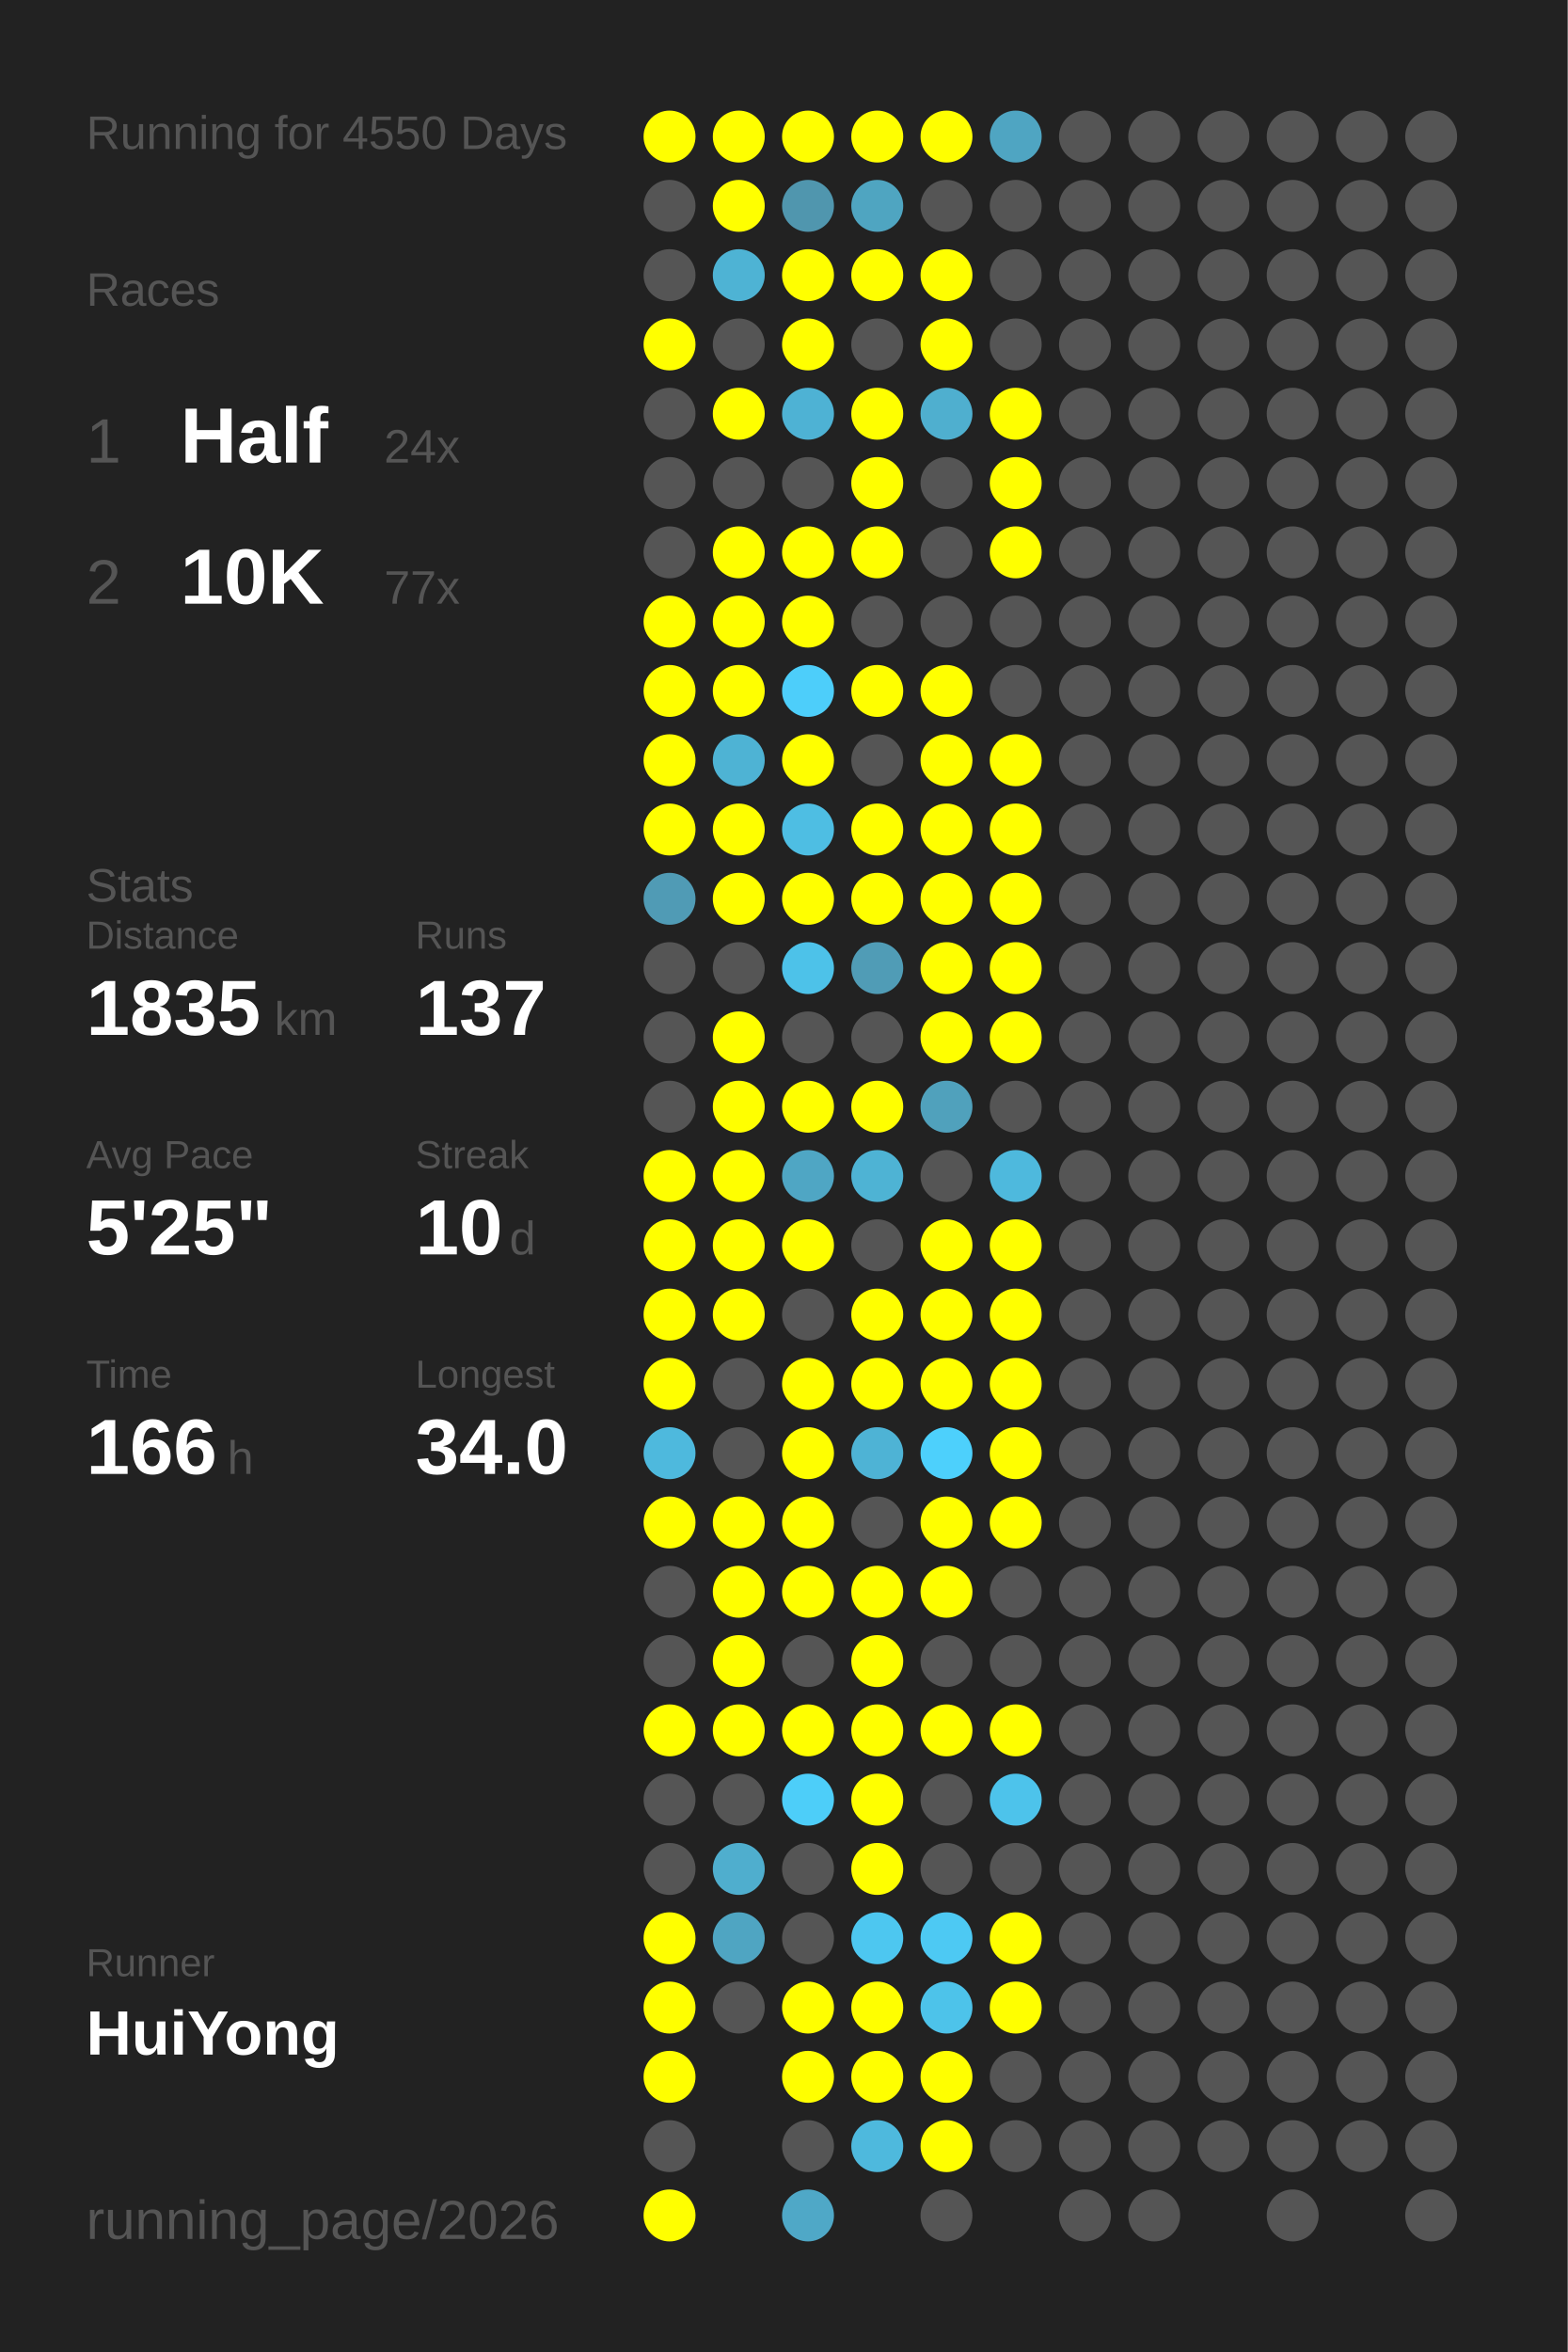
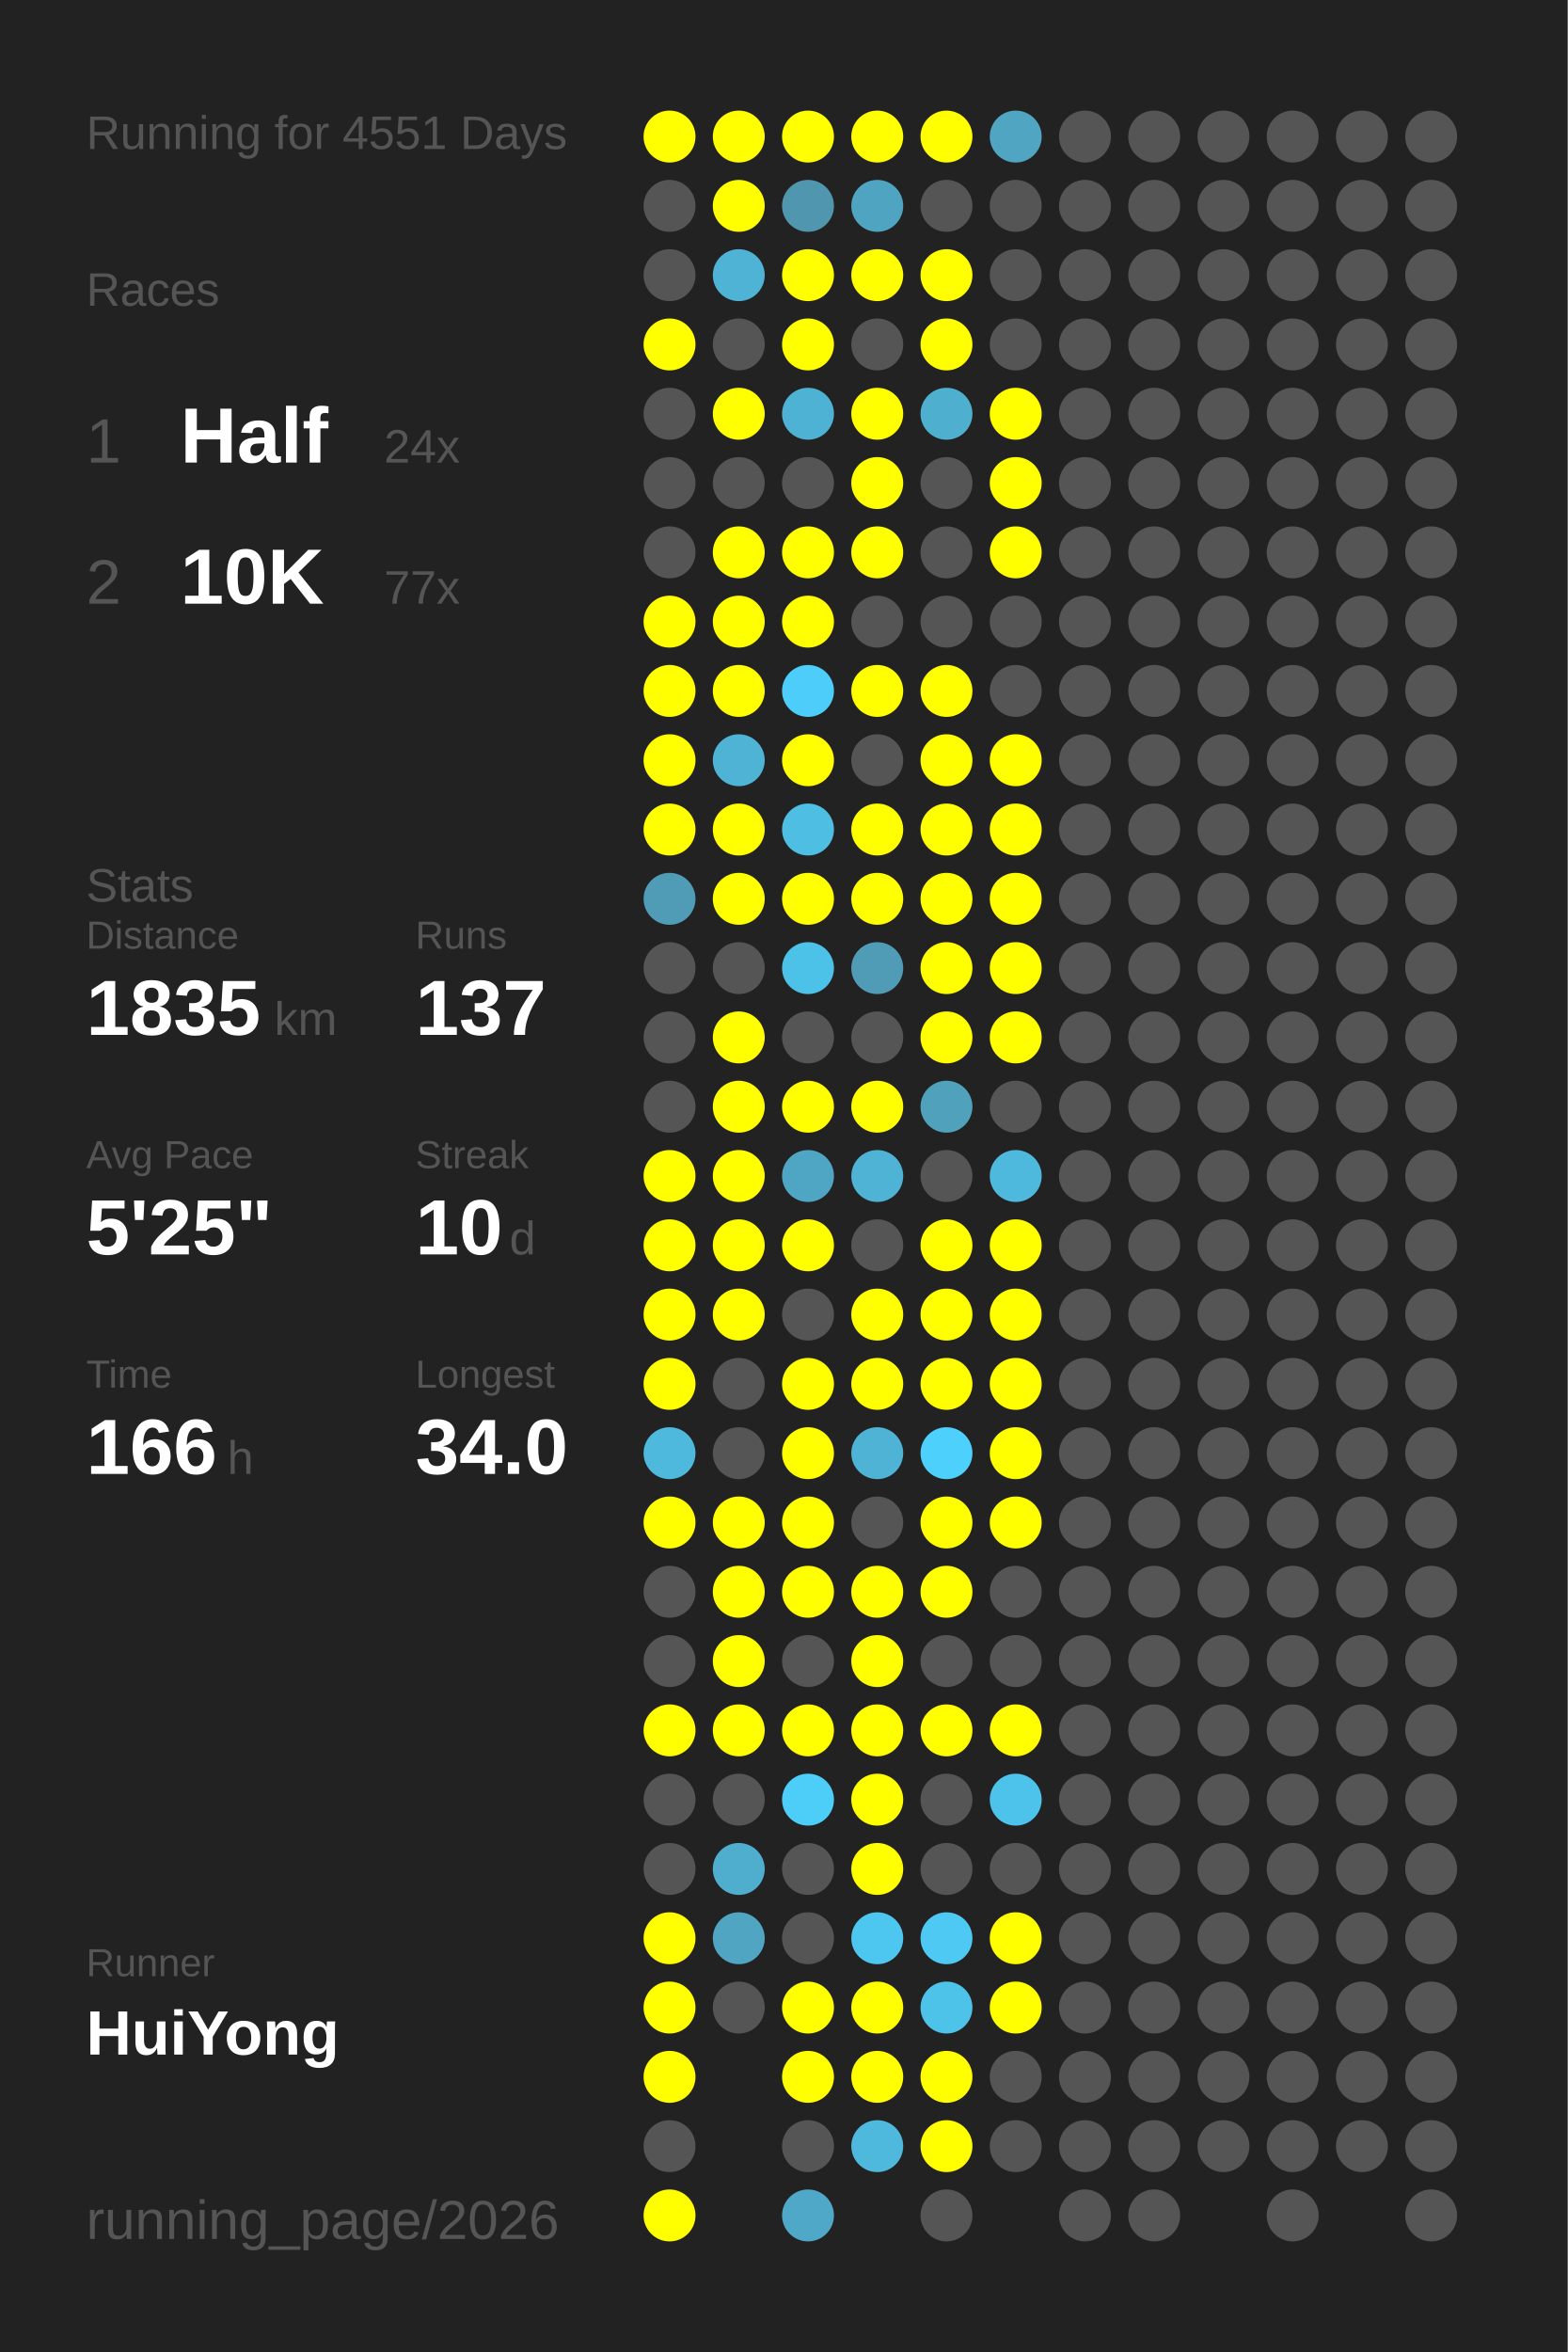
<svg xmlns="http://www.w3.org/2000/svg" baseProfile="full" height="300mm" version="1.1" viewBox="0,0,200,300" width="200mm">
  <defs />
  <rect fill="#222222" height="300" width="200" x="0" y="0" />
-   <text fill="#555555" style="font-size:6px; font-family:Arial;" x="11" y="19">Running for 4550 Days</text>
+   <text fill="#555555" style="font-size:6px; font-family:Arial;" x="11" y="19">Running for 4551 Days</text>
  <text fill="#555555" style="font-size:6px; font-family:Arial;" x="11" y="39">Races</text>
  <text fill="#555555" style="font-size:8px; font-family:Arial;" x="11" y="59">1</text>
  <text fill="#FFFFFF" style="font-size:10px; font-family:Arial; font-weight:bold;" x="23" y="59">Half</text>
  <text fill="#555555" style="font-size:6px; font-family:Arial;" x="49" y="59">24x</text>
  <text fill="#555555" style="font-size:8px; font-family:Arial;" x="11" y="77">2</text>
  <text fill="#FFFFFF" style="font-size:10px; font-family:Arial; font-weight:bold;" x="23" y="77">10K</text>
  <text fill="#555555" style="font-size:6px; font-family:Arial;" x="49" y="77">77x</text>
  <text fill="#555555" style="font-size:6px; font-family:Arial;" x="11" y="115">Stats</text>
  <text fill="#555555" style="font-size:5px; font-family:Arial;" x="11" y="121">Distance</text>
  <text fill="#FFFFFF" style="font-size:10px; font-family:Arial; font-weight:bold;" x="11" y="132">1835</text>
  <text fill="#555555" style="font-size:6px; font-family:Arial;" x="35" y="132">km</text>
  <text fill="#555555" style="font-size:5px; font-family:Arial;" x="53" y="121">Runs</text>
  <text fill="#FFFFFF" style="font-size:10px; font-family:Arial; font-weight:bold;" x="53" y="132">137</text>
  <text fill="#555555" style="font-size:5px; font-family:Arial;" x="11" y="149">Avg Pace</text>
  <text fill="#FFFFFF" style="font-size:10px; font-family:Arial; font-weight:bold;" x="11" y="160">5'25"</text>
  <text fill="#555555" style="font-size:5px; font-family:Arial;" x="53" y="149">Streak</text>
  <text fill="#FFFFFF" style="font-size:10px; font-family:Arial; font-weight:bold;" x="53" y="160">10</text>
  <text fill="#555555" style="font-size:6px; font-family:Arial;" x="65" y="160">d</text>
  <text fill="#555555" style="font-size:5px; font-family:Arial;" x="11" y="177">Time</text>
  <text fill="#FFFFFF" style="font-size:10px; font-family:Arial; font-weight:bold;" x="11" y="188">166</text>
  <text fill="#555555" style="font-size:6px; font-family:Arial;" x="29" y="188">h</text>
  <text fill="#555555" style="font-size:5px; font-family:Arial;" x="53" y="177">Longest</text>
  <text fill="#FFFFFF" style="font-size:10px; font-family:Arial; font-weight:bold;" x="53" y="188">34.0</text>
  <text fill="#555555" style="font-size:5px; font-family:Arial;" x="11" y="252.065">Runner</text>
  <text fill="#FFFFFF" style="font-size:8px; font-family:Arial; font-weight:bold;" x="11" y="262.065">HuiYong</text>
  <text fill="#555555" style="font-size:7px; font-family:Arial;" x="11" y="285.581">running_page/2026</text>
  <circle cx="85.417" cy="17.419" fill="#FFFF00" r="3.312" />
  <circle cx="85.417" cy="26.258" fill="#555555" r="3.312" />
  <circle cx="85.417" cy="35.097" fill="#555555" r="3.312" />
  <circle cx="85.417" cy="43.935" fill="#FFFF00" r="3.312" />
  <circle cx="85.417" cy="52.774" fill="#555555" r="3.312" />
  <circle cx="85.417" cy="61.613" fill="#555555" r="3.312" />
  <circle cx="85.417" cy="70.452" fill="#555555" r="3.312" />
  <circle cx="85.417" cy="79.29" fill="#FFFF00" r="3.312" />
  <circle cx="85.417" cy="88.129" fill="#FFFF00" r="3.312" />
  <circle cx="85.417" cy="96.968" fill="#FFFF00" r="3.312" />
  <circle cx="85.417" cy="105.806" fill="#FFFF00" r="3.312" />
  <circle cx="85.417" cy="114.645" fill="#509bb5" r="3.312" />
  <circle cx="85.417" cy="123.484" fill="#555555" r="3.312" />
  <circle cx="85.417" cy="132.323" fill="#555555" r="3.312" />
  <circle cx="85.417" cy="141.161" fill="#555555" r="3.312" />
  <circle cx="85.417" cy="150" fill="#FFFF00" r="3.312" />
  <circle cx="85.417" cy="158.839" fill="#FFFF00" r="3.312" />
  <circle cx="85.417" cy="167.677" fill="#FFFF00" r="3.312" />
  <circle cx="85.417" cy="176.516" fill="#FFFF00" r="3.312" />
  <circle cx="85.417" cy="185.355" fill="#4eb9dd" r="3.312" />
  <circle cx="85.417" cy="194.194" fill="#FFFF00" r="3.312" />
  <circle cx="85.417" cy="203.032" fill="#555555" r="3.312" />
  <circle cx="85.417" cy="211.871" fill="#555555" r="3.312" />
  <circle cx="85.417" cy="220.71" fill="#FFFF00" r="3.312" />
  <circle cx="85.417" cy="229.548" fill="#555555" r="3.312" />
  <circle cx="85.417" cy="238.387" fill="#555555" r="3.312" />
  <circle cx="85.417" cy="247.226" fill="#FFFF00" r="3.312" />
  <circle cx="85.417" cy="256.065" fill="#FFFF00" r="3.312" />
  <circle cx="85.417" cy="264.903" fill="#FFFF00" r="3.312" />
  <circle cx="85.417" cy="273.742" fill="#555555" r="3.312" />
  <circle cx="85.417" cy="282.581" fill="#FFFF00" r="3.312" />
  <circle cx="94.25" cy="17.419" fill="#FFFF00" r="3.312" />
  <circle cx="94.25" cy="26.258" fill="#FFFF00" r="3.312" />
  <circle cx="94.25" cy="35.097" fill="#4eb3d4" r="3.312" />
  <circle cx="94.25" cy="43.935" fill="#555555" r="3.312" />
  <circle cx="94.25" cy="52.774" fill="#FFFF00" r="3.312" />
  <circle cx="94.25" cy="61.613" fill="#555555" r="3.312" />
  <circle cx="94.25" cy="70.452" fill="#FFFF00" r="3.312" />
  <circle cx="94.25" cy="79.29" fill="#FFFF00" r="3.312" />
  <circle cx="94.25" cy="88.129" fill="#FFFF00" r="3.312" />
  <circle cx="94.25" cy="96.968" fill="#4eb3d4" r="3.312" />
  <circle cx="94.25" cy="105.806" fill="#FFFF00" r="3.312" />
  <circle cx="94.25" cy="114.645" fill="#FFFF00" r="3.312" />
  <circle cx="94.25" cy="123.484" fill="#555555" r="3.312" />
  <circle cx="94.25" cy="132.323" fill="#FFFF00" r="3.312" />
  <circle cx="94.25" cy="141.161" fill="#FFFF00" r="3.312" />
  <circle cx="94.25" cy="150" fill="#FFFF00" r="3.312" />
  <circle cx="94.25" cy="158.839" fill="#FFFF00" r="3.312" />
  <circle cx="94.25" cy="167.677" fill="#FFFF00" r="3.312" />
  <circle cx="94.25" cy="176.516" fill="#555555" r="3.312" />
  <circle cx="94.25" cy="185.355" fill="#555555" r="3.312" />
  <circle cx="94.25" cy="194.194" fill="#FFFF00" r="3.312" />
  <circle cx="94.25" cy="203.032" fill="#FFFF00" r="3.312" />
  <circle cx="94.25" cy="211.871" fill="#FFFF00" r="3.312" />
  <circle cx="94.25" cy="220.71" fill="#FFFF00" r="3.312" />
  <circle cx="94.25" cy="229.548" fill="#555555" r="3.312" />
  <circle cx="94.25" cy="238.387" fill="#4faece" r="3.312" />
  <circle cx="94.25" cy="247.226" fill="#4fa5c2" r="3.312" />
  <circle cx="94.25" cy="256.065" fill="#555555" r="3.312" />
  <circle cx="103.083" cy="17.419" fill="#FFFF00" r="3.312" />
  <circle cx="103.083" cy="26.258" fill="#5096ae" r="3.312" />
  <circle cx="103.083" cy="35.097" fill="#FFFF00" r="3.312" />
  <circle cx="103.083" cy="43.935" fill="#FFFF00" r="3.312" />
  <circle cx="103.083" cy="52.774" fill="#4eb2d4" r="3.312" />
  <circle cx="103.083" cy="61.613" fill="#555555" r="3.312" />
  <circle cx="103.083" cy="70.452" fill="#FFFF00" r="3.312" />
  <circle cx="103.083" cy="79.29" fill="#FFFF00" r="3.312" />
  <circle cx="103.083" cy="88.129" fill="#4dcefa" r="3.312" />
  <circle cx="103.083" cy="96.968" fill="#FFFF00" r="3.312" />
  <circle cx="103.083" cy="105.806" fill="#4ebee3" r="3.312" />
  <circle cx="103.083" cy="114.645" fill="#FFFF00" r="3.312" />
  <circle cx="103.083" cy="123.484" fill="#4dc2e9" r="3.312" />
  <circle cx="103.083" cy="132.323" fill="#555555" r="3.312" />
  <circle cx="103.083" cy="141.161" fill="#FFFF00" r="3.312" />
  <circle cx="103.083" cy="150" fill="#4fa6c4" r="3.312" />
  <circle cx="103.083" cy="158.839" fill="#FFFF00" r="3.312" />
  <circle cx="103.083" cy="167.677" fill="#555555" r="3.312" />
  <circle cx="103.083" cy="176.516" fill="#FFFF00" r="3.312" />
  <circle cx="103.083" cy="185.355" fill="#FFFF00" r="3.312" />
  <circle cx="103.083" cy="194.194" fill="#FFFF00" r="3.312" />
  <circle cx="103.083" cy="203.032" fill="#FFFF00" r="3.312" />
  <circle cx="103.083" cy="211.871" fill="#555555" r="3.312" />
  <circle cx="103.083" cy="220.71" fill="#FFFF00" r="3.312" />
  <circle cx="103.083" cy="229.548" fill="#4dcef9" r="3.312" />
  <circle cx="103.083" cy="238.387" fill="#555555" r="3.312" />
  <circle cx="103.083" cy="247.226" fill="#555555" r="3.312" />
  <circle cx="103.083" cy="256.065" fill="#FFFF00" r="3.312" />
  <circle cx="103.083" cy="264.903" fill="#FFFF00" r="3.312" />
  <circle cx="103.083" cy="273.742" fill="#555555" r="3.312" />
  <circle cx="103.083" cy="282.581" fill="#4fa8c7" r="3.312" />
  <circle cx="111.917" cy="17.419" fill="#FFFF00" r="3.312" />
  <circle cx="111.917" cy="26.258" fill="#4fa5c1" r="3.312" />
  <circle cx="111.917" cy="35.097" fill="#FFFF00" r="3.312" />
  <circle cx="111.917" cy="43.935" fill="#555555" r="3.312" />
  <circle cx="111.917" cy="52.774" fill="#FFFF00" r="3.312" />
  <circle cx="111.917" cy="61.613" fill="#FFFF00" r="3.312" />
  <circle cx="111.917" cy="70.452" fill="#FFFF00" r="3.312" />
  <circle cx="111.917" cy="79.29" fill="#555555" r="3.312" />
  <circle cx="111.917" cy="88.129" fill="#FFFF00" r="3.312" />
  <circle cx="111.917" cy="96.968" fill="#555555" r="3.312" />
  <circle cx="111.917" cy="105.806" fill="#FFFF00" r="3.312" />
  <circle cx="111.917" cy="114.645" fill="#FFFF00" r="3.312" />
  <circle cx="111.917" cy="123.484" fill="#509cb6" r="3.312" />
  <circle cx="111.917" cy="132.323" fill="#555555" r="3.312" />
  <circle cx="111.917" cy="141.161" fill="#FFFF00" r="3.312" />
  <circle cx="111.917" cy="150" fill="#4eb3d4" r="3.312" />
  <circle cx="111.917" cy="158.839" fill="#555555" r="3.312" />
  <circle cx="111.917" cy="167.677" fill="#FFFF00" r="3.312" />
  <circle cx="111.917" cy="176.516" fill="#FFFF00" r="3.312" />
  <circle cx="111.917" cy="185.355" fill="#4eb3d5" r="3.312" />
  <circle cx="111.917" cy="194.194" fill="#555555" r="3.312" />
  <circle cx="111.917" cy="203.032" fill="#FFFF00" r="3.312" />
  <circle cx="111.917" cy="211.871" fill="#FFFF00" r="3.312" />
  <circle cx="111.917" cy="220.71" fill="#FFFF00" r="3.312" />
  <circle cx="111.917" cy="229.548" fill="#FFFF00" r="3.312" />
  <circle cx="111.917" cy="238.387" fill="#FFFF00" r="3.312" />
  <circle cx="111.917" cy="247.226" fill="#4dc7f0" r="3.312" />
  <circle cx="111.917" cy="256.065" fill="#FFFF00" r="3.312" />
  <circle cx="111.917" cy="264.903" fill="#FFFF00" r="3.312" />
  <circle cx="111.917" cy="273.742" fill="#4eb9dd" r="3.312" />
  <circle cx="120.75" cy="17.419" fill="#FFFF00" r="3.312" />
  <circle cx="120.75" cy="26.258" fill="#555555" r="3.312" />
  <circle cx="120.75" cy="35.097" fill="#FFFF00" r="3.312" />
  <circle cx="120.75" cy="43.935" fill="#FFFF00" r="3.312" />
  <circle cx="120.75" cy="52.774" fill="#4fafcf" r="3.312" />
  <circle cx="120.75" cy="61.613" fill="#555555" r="3.312" />
  <circle cx="120.75" cy="70.452" fill="#555555" r="3.312" />
  <circle cx="120.75" cy="79.29" fill="#555555" r="3.312" />
  <circle cx="120.75" cy="88.129" fill="#FFFF00" r="3.312" />
  <circle cx="120.75" cy="96.968" fill="#FFFF00" r="3.312" />
  <circle cx="120.75" cy="105.806" fill="#FFFF00" r="3.312" />
  <circle cx="120.75" cy="114.645" fill="#FFFF00" r="3.312" />
  <circle cx="120.75" cy="123.484" fill="#FFFF00" r="3.312" />
  <circle cx="120.75" cy="132.323" fill="#FFFF00" r="3.312" />
  <circle cx="120.75" cy="141.161" fill="#50a1bc" r="3.312" />
  <circle cx="120.75" cy="150" fill="#555555" r="3.312" />
  <circle cx="120.75" cy="158.839" fill="#FFFF00" r="3.312" />
  <circle cx="120.75" cy="167.677" fill="#FFFF00" r="3.312" />
  <circle cx="120.75" cy="176.516" fill="#FFFF00" r="3.312" />
  <circle cx="120.75" cy="185.355" fill="#4dd0fc" r="3.312" />
  <circle cx="120.75" cy="194.194" fill="#FFFF00" r="3.312" />
  <circle cx="120.75" cy="203.032" fill="#FFFF00" r="3.312" />
  <circle cx="120.75" cy="211.871" fill="#555555" r="3.312" />
  <circle cx="120.75" cy="220.71" fill="#FFFF00" r="3.312" />
  <circle cx="120.75" cy="229.548" fill="#555555" r="3.312" />
  <circle cx="120.75" cy="238.387" fill="#555555" r="3.312" />
  <circle cx="120.75" cy="247.226" fill="#4dc9f3" r="3.312" />
  <circle cx="120.75" cy="256.065" fill="#4dc3ea" r="3.312" />
  <circle cx="120.75" cy="264.903" fill="#FFFF00" r="3.312" />
  <circle cx="120.75" cy="273.742" fill="#FFFF00" r="3.312" />
  <circle cx="120.75" cy="282.581" fill="#555555" r="3.312" />
  <circle cx="129.583" cy="17.419" fill="#4fa5c2" r="3.312" />
  <circle cx="129.583" cy="26.258" fill="#555555" r="3.312" />
  <circle cx="129.583" cy="35.097" fill="#555555" r="3.312" />
  <circle cx="129.583" cy="43.935" fill="#555555" r="3.312" />
  <circle cx="129.583" cy="52.774" fill="#FFFF00" r="3.312" />
  <circle cx="129.583" cy="61.613" fill="#FFFF00" r="3.312" />
  <circle cx="129.583" cy="70.452" fill="#FFFF00" r="3.312" />
  <circle cx="129.583" cy="79.29" fill="#555555" r="3.312" />
  <circle cx="129.583" cy="88.129" fill="#555555" r="3.312" />
  <circle cx="129.583" cy="96.968" fill="#FFFF00" r="3.312" />
  <circle cx="129.583" cy="105.806" fill="#FFFF00" r="3.312" />
  <circle cx="129.583" cy="114.645" fill="#FFFF00" r="3.312" />
  <circle cx="129.583" cy="123.484" fill="#FFFF00" r="3.312" />
  <circle cx="129.583" cy="132.323" fill="#FFFF00" r="3.312" />
  <circle cx="129.583" cy="141.161" fill="#555555" r="3.312" />
  <circle cx="129.583" cy="150" fill="#4eb9dd" r="3.312" />
  <circle cx="129.583" cy="158.839" fill="#FFFF00" r="3.312" />
  <circle cx="129.583" cy="167.677" fill="#FFFF00" r="3.312" />
  <circle cx="129.583" cy="176.516" fill="#FFFF00" r="3.312" />
  <circle cx="129.583" cy="185.355" fill="#FFFF00" r="3.312" />
  <circle cx="129.583" cy="194.194" fill="#FFFF00" r="3.312" />
  <circle cx="129.583" cy="203.032" fill="#555555" r="3.312" />
  <circle cx="129.583" cy="211.871" fill="#555555" r="3.312" />
  <circle cx="129.583" cy="220.71" fill="#FFFF00" r="3.312" />
  <circle cx="129.583" cy="229.548" fill="#4dc3eb" r="3.312" />
  <circle cx="129.583" cy="238.387" fill="#555555" r="3.312" />
  <circle cx="129.583" cy="247.226" fill="#FFFF00" r="3.312" />
  <circle cx="129.583" cy="256.065" fill="#FFFF00" r="3.312" />
  <circle cx="129.583" cy="264.903" fill="#555555" r="3.312" />
  <circle cx="129.583" cy="273.742" fill="#555555" r="3.312" />
  <circle cx="138.417" cy="17.419" fill="#555555" r="3.312" />
  <circle cx="138.417" cy="26.258" fill="#555555" r="3.312" />
  <circle cx="138.417" cy="35.097" fill="#555555" r="3.312" />
  <circle cx="138.417" cy="43.935" fill="#555555" r="3.312" />
  <circle cx="138.417" cy="52.774" fill="#555555" r="3.312" />
  <circle cx="138.417" cy="61.613" fill="#555555" r="3.312" />
  <circle cx="138.417" cy="70.452" fill="#555555" r="3.312" />
  <circle cx="138.417" cy="79.29" fill="#555555" r="3.312" />
  <circle cx="138.417" cy="88.129" fill="#555555" r="3.312" />
  <circle cx="138.417" cy="96.968" fill="#555555" r="3.312" />
  <circle cx="138.417" cy="105.806" fill="#555555" r="3.312" />
  <circle cx="138.417" cy="114.645" fill="#555555" r="3.312" />
  <circle cx="138.417" cy="123.484" fill="#555555" r="3.312" />
  <circle cx="138.417" cy="132.323" fill="#555555" r="3.312" />
  <circle cx="138.417" cy="141.161" fill="#555555" r="3.312" />
  <circle cx="138.417" cy="150" fill="#555555" r="3.312" />
  <circle cx="138.417" cy="158.839" fill="#555555" r="3.312" />
  <circle cx="138.417" cy="167.677" fill="#555555" r="3.312" />
  <circle cx="138.417" cy="176.516" fill="#555555" r="3.312" />
  <circle cx="138.417" cy="185.355" fill="#555555" r="3.312" />
  <circle cx="138.417" cy="194.194" fill="#555555" r="3.312" />
  <circle cx="138.417" cy="203.032" fill="#555555" r="3.312" />
  <circle cx="138.417" cy="211.871" fill="#555555" r="3.312" />
  <circle cx="138.417" cy="220.71" fill="#555555" r="3.312" />
  <circle cx="138.417" cy="229.548" fill="#555555" r="3.312" />
  <circle cx="138.417" cy="238.387" fill="#555555" r="3.312" />
  <circle cx="138.417" cy="247.226" fill="#555555" r="3.312" />
  <circle cx="138.417" cy="256.065" fill="#555555" r="3.312" />
  <circle cx="138.417" cy="264.903" fill="#555555" r="3.312" />
  <circle cx="138.417" cy="273.742" fill="#555555" r="3.312" />
  <circle cx="138.417" cy="282.581" fill="#555555" r="3.312" />
  <circle cx="147.25" cy="17.419" fill="#555555" r="3.312" />
  <circle cx="147.25" cy="26.258" fill="#555555" r="3.312" />
  <circle cx="147.25" cy="35.097" fill="#555555" r="3.312" />
  <circle cx="147.25" cy="43.935" fill="#555555" r="3.312" />
  <circle cx="147.25" cy="52.774" fill="#555555" r="3.312" />
  <circle cx="147.25" cy="61.613" fill="#555555" r="3.312" />
  <circle cx="147.25" cy="70.452" fill="#555555" r="3.312" />
  <circle cx="147.25" cy="79.29" fill="#555555" r="3.312" />
  <circle cx="147.25" cy="88.129" fill="#555555" r="3.312" />
  <circle cx="147.25" cy="96.968" fill="#555555" r="3.312" />
  <circle cx="147.25" cy="105.806" fill="#555555" r="3.312" />
  <circle cx="147.25" cy="114.645" fill="#555555" r="3.312" />
  <circle cx="147.25" cy="123.484" fill="#555555" r="3.312" />
  <circle cx="147.25" cy="132.323" fill="#555555" r="3.312" />
  <circle cx="147.25" cy="141.161" fill="#555555" r="3.312" />
  <circle cx="147.25" cy="150" fill="#555555" r="3.312" />
  <circle cx="147.25" cy="158.839" fill="#555555" r="3.312" />
  <circle cx="147.25" cy="167.677" fill="#555555" r="3.312" />
  <circle cx="147.25" cy="176.516" fill="#555555" r="3.312" />
  <circle cx="147.25" cy="185.355" fill="#555555" r="3.312" />
  <circle cx="147.25" cy="194.194" fill="#555555" r="3.312" />
  <circle cx="147.25" cy="203.032" fill="#555555" r="3.312" />
  <circle cx="147.25" cy="211.871" fill="#555555" r="3.312" />
  <circle cx="147.25" cy="220.71" fill="#555555" r="3.312" />
  <circle cx="147.25" cy="229.548" fill="#555555" r="3.312" />
  <circle cx="147.25" cy="238.387" fill="#555555" r="3.312" />
  <circle cx="147.25" cy="247.226" fill="#555555" r="3.312" />
  <circle cx="147.25" cy="256.065" fill="#555555" r="3.312" />
  <circle cx="147.25" cy="264.903" fill="#555555" r="3.312" />
  <circle cx="147.25" cy="273.742" fill="#555555" r="3.312" />
  <circle cx="147.25" cy="282.581" fill="#555555" r="3.312" />
  <circle cx="156.083" cy="17.419" fill="#555555" r="3.312" />
  <circle cx="156.083" cy="26.258" fill="#555555" r="3.312" />
  <circle cx="156.083" cy="35.097" fill="#555555" r="3.312" />
  <circle cx="156.083" cy="43.935" fill="#555555" r="3.312" />
  <circle cx="156.083" cy="52.774" fill="#555555" r="3.312" />
  <circle cx="156.083" cy="61.613" fill="#555555" r="3.312" />
  <circle cx="156.083" cy="70.452" fill="#555555" r="3.312" />
  <circle cx="156.083" cy="79.29" fill="#555555" r="3.312" />
  <circle cx="156.083" cy="88.129" fill="#555555" r="3.312" />
  <circle cx="156.083" cy="96.968" fill="#555555" r="3.312" />
  <circle cx="156.083" cy="105.806" fill="#555555" r="3.312" />
  <circle cx="156.083" cy="114.645" fill="#555555" r="3.312" />
  <circle cx="156.083" cy="123.484" fill="#555555" r="3.312" />
  <circle cx="156.083" cy="132.323" fill="#555555" r="3.312" />
  <circle cx="156.083" cy="141.161" fill="#555555" r="3.312" />
  <circle cx="156.083" cy="150" fill="#555555" r="3.312" />
  <circle cx="156.083" cy="158.839" fill="#555555" r="3.312" />
  <circle cx="156.083" cy="167.677" fill="#555555" r="3.312" />
  <circle cx="156.083" cy="176.516" fill="#555555" r="3.312" />
  <circle cx="156.083" cy="185.355" fill="#555555" r="3.312" />
  <circle cx="156.083" cy="194.194" fill="#555555" r="3.312" />
  <circle cx="156.083" cy="203.032" fill="#555555" r="3.312" />
  <circle cx="156.083" cy="211.871" fill="#555555" r="3.312" />
  <circle cx="156.083" cy="220.71" fill="#555555" r="3.312" />
  <circle cx="156.083" cy="229.548" fill="#555555" r="3.312" />
  <circle cx="156.083" cy="238.387" fill="#555555" r="3.312" />
  <circle cx="156.083" cy="247.226" fill="#555555" r="3.312" />
  <circle cx="156.083" cy="256.065" fill="#555555" r="3.312" />
  <circle cx="156.083" cy="264.903" fill="#555555" r="3.312" />
  <circle cx="156.083" cy="273.742" fill="#555555" r="3.312" />
  <circle cx="164.917" cy="17.419" fill="#555555" r="3.312" />
  <circle cx="164.917" cy="26.258" fill="#555555" r="3.312" />
  <circle cx="164.917" cy="35.097" fill="#555555" r="3.312" />
  <circle cx="164.917" cy="43.935" fill="#555555" r="3.312" />
  <circle cx="164.917" cy="52.774" fill="#555555" r="3.312" />
  <circle cx="164.917" cy="61.613" fill="#555555" r="3.312" />
  <circle cx="164.917" cy="70.452" fill="#555555" r="3.312" />
  <circle cx="164.917" cy="79.29" fill="#555555" r="3.312" />
  <circle cx="164.917" cy="88.129" fill="#555555" r="3.312" />
  <circle cx="164.917" cy="96.968" fill="#555555" r="3.312" />
  <circle cx="164.917" cy="105.806" fill="#555555" r="3.312" />
  <circle cx="164.917" cy="114.645" fill="#555555" r="3.312" />
  <circle cx="164.917" cy="123.484" fill="#555555" r="3.312" />
  <circle cx="164.917" cy="132.323" fill="#555555" r="3.312" />
  <circle cx="164.917" cy="141.161" fill="#555555" r="3.312" />
  <circle cx="164.917" cy="150" fill="#555555" r="3.312" />
  <circle cx="164.917" cy="158.839" fill="#555555" r="3.312" />
  <circle cx="164.917" cy="167.677" fill="#555555" r="3.312" />
  <circle cx="164.917" cy="176.516" fill="#555555" r="3.312" />
  <circle cx="164.917" cy="185.355" fill="#555555" r="3.312" />
  <circle cx="164.917" cy="194.194" fill="#555555" r="3.312" />
  <circle cx="164.917" cy="203.032" fill="#555555" r="3.312" />
  <circle cx="164.917" cy="211.871" fill="#555555" r="3.312" />
  <circle cx="164.917" cy="220.71" fill="#555555" r="3.312" />
  <circle cx="164.917" cy="229.548" fill="#555555" r="3.312" />
  <circle cx="164.917" cy="238.387" fill="#555555" r="3.312" />
  <circle cx="164.917" cy="247.226" fill="#555555" r="3.312" />
  <circle cx="164.917" cy="256.065" fill="#555555" r="3.312" />
  <circle cx="164.917" cy="264.903" fill="#555555" r="3.312" />
  <circle cx="164.917" cy="273.742" fill="#555555" r="3.312" />
  <circle cx="164.917" cy="282.581" fill="#555555" r="3.312" />
  <circle cx="173.75" cy="17.419" fill="#555555" r="3.312" />
  <circle cx="173.75" cy="26.258" fill="#555555" r="3.312" />
  <circle cx="173.75" cy="35.097" fill="#555555" r="3.312" />
  <circle cx="173.75" cy="43.935" fill="#555555" r="3.312" />
  <circle cx="173.75" cy="52.774" fill="#555555" r="3.312" />
  <circle cx="173.75" cy="61.613" fill="#555555" r="3.312" />
  <circle cx="173.75" cy="70.452" fill="#555555" r="3.312" />
  <circle cx="173.75" cy="79.29" fill="#555555" r="3.312" />
  <circle cx="173.75" cy="88.129" fill="#555555" r="3.312" />
  <circle cx="173.75" cy="96.968" fill="#555555" r="3.312" />
  <circle cx="173.75" cy="105.806" fill="#555555" r="3.312" />
  <circle cx="173.75" cy="114.645" fill="#555555" r="3.312" />
  <circle cx="173.75" cy="123.484" fill="#555555" r="3.312" />
  <circle cx="173.75" cy="132.323" fill="#555555" r="3.312" />
  <circle cx="173.75" cy="141.161" fill="#555555" r="3.312" />
  <circle cx="173.75" cy="150" fill="#555555" r="3.312" />
  <circle cx="173.75" cy="158.839" fill="#555555" r="3.312" />
  <circle cx="173.75" cy="167.677" fill="#555555" r="3.312" />
  <circle cx="173.75" cy="176.516" fill="#555555" r="3.312" />
  <circle cx="173.75" cy="185.355" fill="#555555" r="3.312" />
  <circle cx="173.75" cy="194.194" fill="#555555" r="3.312" />
  <circle cx="173.75" cy="203.032" fill="#555555" r="3.312" />
  <circle cx="173.75" cy="211.871" fill="#555555" r="3.312" />
  <circle cx="173.75" cy="220.71" fill="#555555" r="3.312" />
  <circle cx="173.75" cy="229.548" fill="#555555" r="3.312" />
  <circle cx="173.75" cy="238.387" fill="#555555" r="3.312" />
  <circle cx="173.75" cy="247.226" fill="#555555" r="3.312" />
  <circle cx="173.75" cy="256.065" fill="#555555" r="3.312" />
  <circle cx="173.75" cy="264.903" fill="#555555" r="3.312" />
  <circle cx="173.75" cy="273.742" fill="#555555" r="3.312" />
  <circle cx="182.583" cy="17.419" fill="#555555" r="3.312" />
  <circle cx="182.583" cy="26.258" fill="#555555" r="3.312" />
  <circle cx="182.583" cy="35.097" fill="#555555" r="3.312" />
  <circle cx="182.583" cy="43.935" fill="#555555" r="3.312" />
  <circle cx="182.583" cy="52.774" fill="#555555" r="3.312" />
  <circle cx="182.583" cy="61.613" fill="#555555" r="3.312" />
  <circle cx="182.583" cy="70.452" fill="#555555" r="3.312" />
  <circle cx="182.583" cy="79.29" fill="#555555" r="3.312" />
  <circle cx="182.583" cy="88.129" fill="#555555" r="3.312" />
  <circle cx="182.583" cy="96.968" fill="#555555" r="3.312" />
  <circle cx="182.583" cy="105.806" fill="#555555" r="3.312" />
  <circle cx="182.583" cy="114.645" fill="#555555" r="3.312" />
  <circle cx="182.583" cy="123.484" fill="#555555" r="3.312" />
  <circle cx="182.583" cy="132.323" fill="#555555" r="3.312" />
  <circle cx="182.583" cy="141.161" fill="#555555" r="3.312" />
  <circle cx="182.583" cy="150" fill="#555555" r="3.312" />
  <circle cx="182.583" cy="158.839" fill="#555555" r="3.312" />
  <circle cx="182.583" cy="167.677" fill="#555555" r="3.312" />
  <circle cx="182.583" cy="176.516" fill="#555555" r="3.312" />
  <circle cx="182.583" cy="185.355" fill="#555555" r="3.312" />
  <circle cx="182.583" cy="194.194" fill="#555555" r="3.312" />
  <circle cx="182.583" cy="203.032" fill="#555555" r="3.312" />
  <circle cx="182.583" cy="211.871" fill="#555555" r="3.312" />
  <circle cx="182.583" cy="220.71" fill="#555555" r="3.312" />
  <circle cx="182.583" cy="229.548" fill="#555555" r="3.312" />
  <circle cx="182.583" cy="238.387" fill="#555555" r="3.312" />
  <circle cx="182.583" cy="247.226" fill="#555555" r="3.312" />
  <circle cx="182.583" cy="256.065" fill="#555555" r="3.312" />
  <circle cx="182.583" cy="264.903" fill="#555555" r="3.312" />
  <circle cx="182.583" cy="273.742" fill="#555555" r="3.312" />
  <circle cx="182.583" cy="282.581" fill="#555555" r="3.312" />
</svg>
